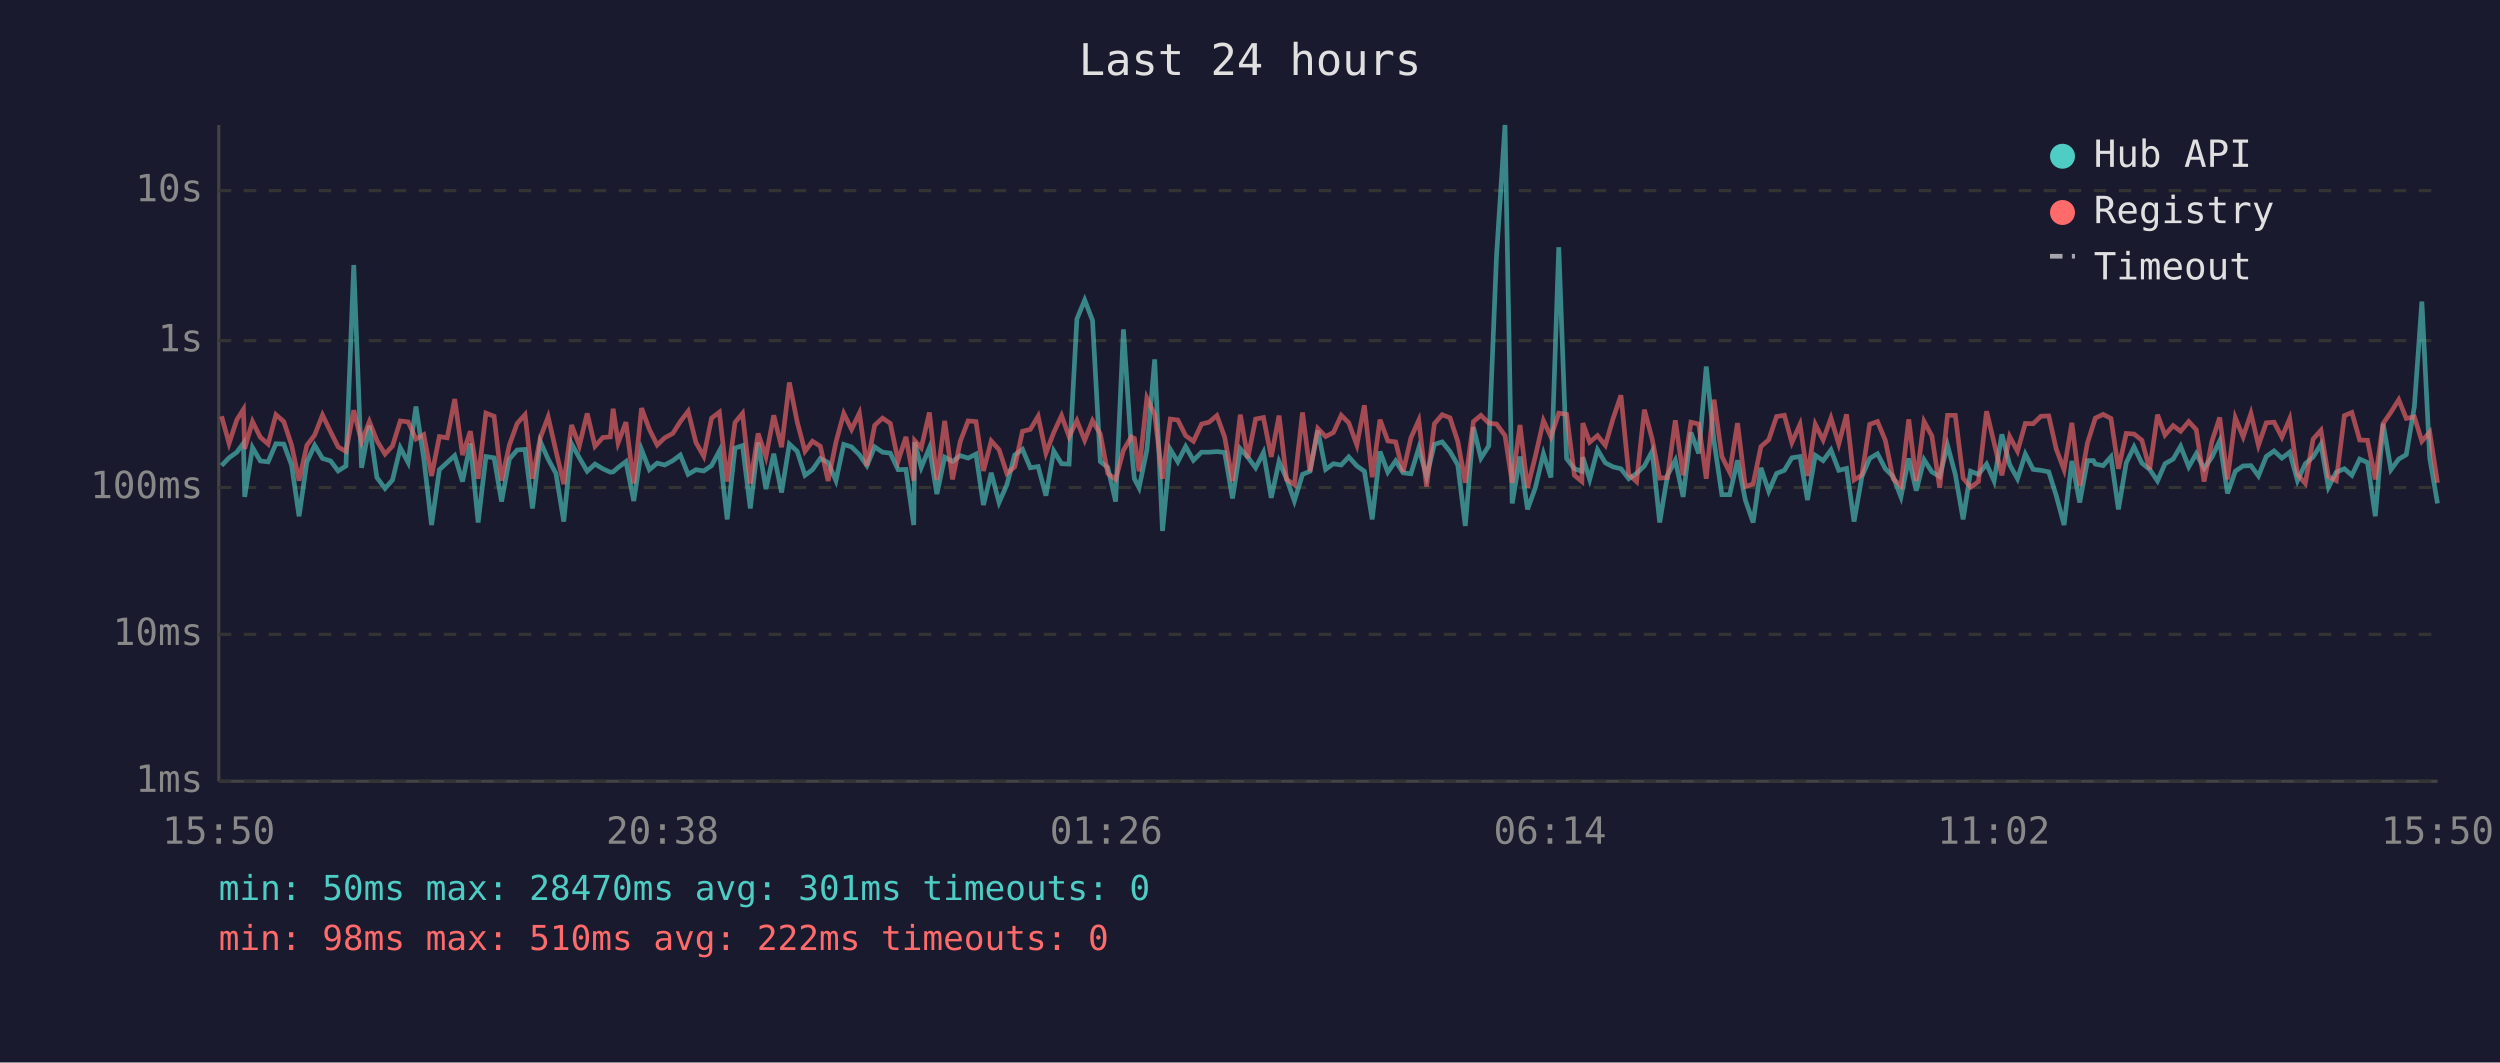
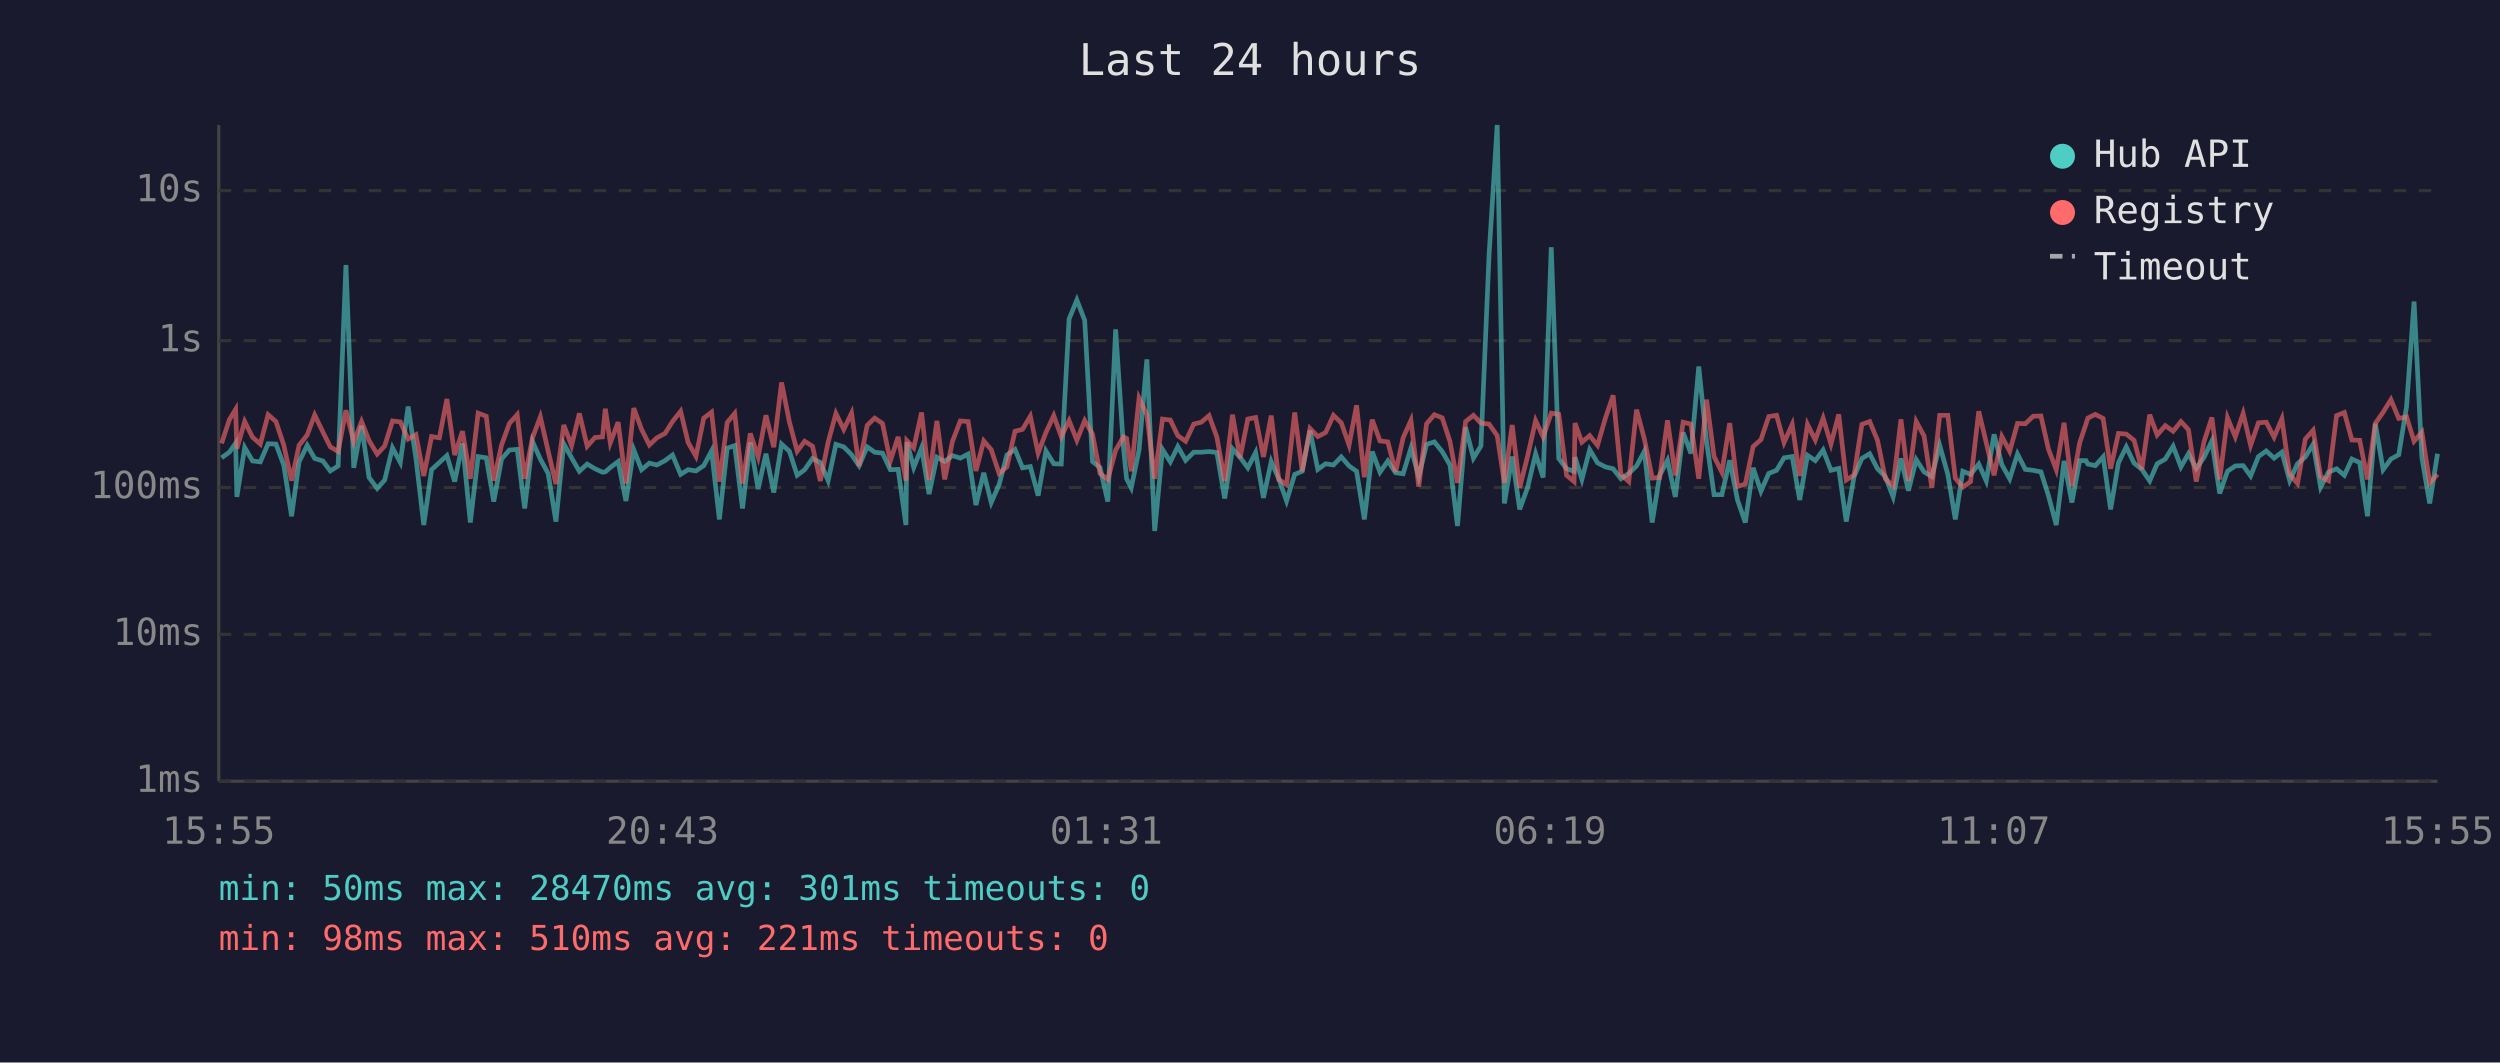
<svg xmlns="http://www.w3.org/2000/svg" viewBox="0 0 800 340" font-family="monospace" font-size="12">
  <rect width="800" height="340" fill="#1a1a2e" />
  <text x="400" y="24" fill="#e0e0e0" font-size="14" text-anchor="middle">Last 24 hours</text>
  <line x1="70" y1="40" x2="70" y2="250" stroke="#444" stroke-width="1" />
  <line x1="70" y1="250" x2="780" y2="250" stroke="#444" stroke-width="1" />
  <line x1="70" y1="250" x2="780" y2="250" stroke="#333" stroke-width="1" stroke-dasharray="4" />
  <text x="65" y="250" fill="#888" text-anchor="end" dominant-baseline="middle">1ms</text>
  <line x1="70" y1="203" x2="780" y2="203" stroke="#333" stroke-width="1" stroke-dasharray="4" />
  <text x="65" y="203" fill="#888" text-anchor="end" dominant-baseline="middle">10ms</text>
  <line x1="70" y1="156" x2="780" y2="156" stroke="#333" stroke-width="1" stroke-dasharray="4" />
  <text x="65" y="156" fill="#888" text-anchor="end" dominant-baseline="middle">100ms</text>
  <line x1="70" y1="109" x2="780" y2="109" stroke="#333" stroke-width="1" stroke-dasharray="4" />
  <text x="65" y="109" fill="#888" text-anchor="end" dominant-baseline="middle">1s</text>
  <line x1="70" y1="61" x2="780" y2="61" stroke="#333" stroke-width="1" stroke-dasharray="4" />
  <text x="65" y="61" fill="#888" text-anchor="end" dominant-baseline="middle">10s</text>
-   <text x="70" y="270" fill="#888" text-anchor="middle">15:50</text>
-   <text x="212" y="270" fill="#888" text-anchor="middle">20:38</text>
-   <text x="354" y="270" fill="#888" text-anchor="middle">01:26</text>
-   <text x="496" y="270" fill="#888" text-anchor="middle">06:14</text>
-   <text x="638" y="270" fill="#888" text-anchor="middle">11:02</text>
-   <text x="780" y="270" fill="#888" text-anchor="middle">15:50</text>
-   <polyline points="70.9,149.0 73.3,146.5 75.8,144.7 77.9,141.8 78.3,159.0 80.8,143.2 83.3,147.5 85.8,147.8 88.3,142.0 90.8,142.1 93.3,148.8 95.7,165.2 98.2,147.8 100.7,142.5 103.2,146.7 105.8,147.5 108.2,150.7 110.7,149.1 113.2,84.8 115.7,149.7 118.2,136.2 120.6,152.8 123.2,156.3 125.6,153.6 128.1,143.3 130.6,148.0 133.1,130.1 135.6,146.7 138.1,168.0 140.6,150.3 143.1,148.0 145.5,145.8 148.0,154.1 150.5,141.9 153.0,167.2 155.5,146.1 158.1,146.5 160.5,160.5 163.0,146.9 165.5,144.0 168.0,143.8 170.4,162.7 172.9,141.3 175.4,146.9 177.9,151.5 180.4,166.9 182.9,142.0 185.4,146.5 187.9,150.8 190.4,148.5 192.9,150.0 195.3,151.1 196.2,151.0 197.8,149.6 200.3,147.7 202.8,160.3 205.3,143.9 207.8,150.3 210.3,148.2 212.7,148.8 215.3,147.4 217.7,145.6 220.2,151.8 222.7,150.3 225.2,150.7 227.7,149.0 230.2,144.3 232.7,166.2 235.2,143.4 237.6,142.6 240.1,162.7 242.6,141.6 245.1,156.5 247.6,145.2 250.1,157.6 252.6,142.1 255.1,144.4 257.6,152.1 260.0,150.3 262.5,146.7 265.0,148.0 267.5,153.8 270.0,142.2 272.5,143.0 275.0,145.5 277.4,149.0 279.9,143.0 282.4,144.7 284.9,145.0 287.4,150.3 289.9,150.2 292.4,168.0 292.7,141.5 294.8,149.6 297.4,143.3 299.8,158.1 302.3,146.3 304.8,147.7 307.3,145.8 309.8,146.6 312.3,145.3 314.7,161.6 317.2,151.3 319.7,160.8 322.2,155.1 324.7,145.6 327.2,143.8 329.7,149.7 332.2,149.3 334.7,158.6 337.2,144.3 339.7,148.4 342.1,148.5 344.6,102.1 347.1,96.0 349.6,102.5 352.1,147.7 354.5,149.6 357.0,160.5 359.5,105.4 362.0,143.1 363.0,153.2 364.5,156.1 367.0,144.0 369.5,115.0 372.0,169.9 374.5,143.8 376.9,147.8 379.4,142.9 381.9,147.3 384.5,144.7 386.9,144.7 389.4,144.5 391.9,144.8 394.4,159.5 396.9,143.6 399.3,146.3 401.8,149.7 404.3,144.8 406.8,159.3 409.3,147.7 411.7,153.2 414.2,160.3 416.8,151.8 419.2,150.8 421.7,137.8 424.2,150.2 426.7,148.4 429.2,148.8 431.6,146.2 434.2,149.1 436.6,150.8 439.1,166.2 441.6,144.5 444.1,151.1 446.6,147.5 449.0,151.3 451.5,151.6 454.0,143.4 456.5,152.5 459.0,142.2 461.5,141.4 464.0,144.5 466.5,148.8 468.9,168.3 471.5,136.7 473.9,146.6 476.4,142.7 478.9,81.6 481.6,40.0 483.9,161.1 486.4,146.1 488.8,163.0 491.3,156.1 493.9,145.2 496.3,152.8 498.8,79.1 501.3,146.7 503.8,150.0 506.2,150.8 506.5,146.3 508.7,153.4 511.2,143.9 513.7,148.1 516.2,149.4 518.7,150.0 521.2,153.2 523.7,151.5 526.2,149.1 528.7,144.4 531.1,167.2 533.6,152.1 536.1,147.3 538.6,159.0 541.1,138.4 543.6,145.1 546.0,117.3 548.5,141.3 551.0,158.3 553.5,158.3 556.0,147.3 558.5,160.0 561.0,167.2 563.5,149.7 566.0,157.2 568.5,151.5 571.0,150.5 573.4,146.5 576.0,146.1 578.4,160.0 580.9,145.7 583.4,147.4 585.9,144.0 588.4,150.5 590.9,149.9 593.3,166.9 595.8,152.5 598.3,146.7 600.8,145.2 603.3,150.0 605.8,152.5 608.3,159.0 610.8,146.7 613.2,157.0 615.7,147.1 618.2,151.0 620.7,152.5 623.2,142.5 625.7,151.8 628.2,166.2 630.6,150.8 633.1,151.8 635.7,148.5 638.1,153.9 640.6,139.0 643.1,148.7 645.6,153.2 648.1,145.3 650.6,150.2 653.1,150.5 655.6,151.0 658.0,158.6 660.5,168.0 663.0,147.5 665.5,160.8 668.0,147.4 669.9,147.4 670.5,148.5 673.0,149.0 675.5,146.2 677.9,163.0 680.4,148.1 682.9,143.0 685.4,148.2 687.9,150.2 690.4,153.9 692.8,148.4 695.4,146.9 697.8,142.8 700.4,149.4 702.8,145.2 705.3,149.9 707.8,146.3 710.3,141.1 712.8,157.9 715.3,150.8 717.8,149.1 720.3,149.0 722.7,152.3 725.2,146.1 727.7,144.3 730.2,146.6 732.7,144.7 735.2,153.8 737.7,148.4 740.2,146.2 742.7,142.2 745.1,155.9 747.6,151.1 750.2,150.0 752.6,152.1 755.1,146.9 757.6,148.0 760.1,165.2 762.6,135.6 765.1,150.3 767.6,146.9 770.0,145.5 772.6,130.1 775.0,96.5 777.5,146.5 780.0,161.1" fill="none" stroke="#4ecdc4" stroke-width="1.5" opacity="0.6" />
-   <polyline points="70.9,133.2 73.3,141.9 75.8,134.3 77.9,131.0 78.3,143.6 80.8,134.9 83.3,139.9 85.8,142.1 88.3,132.7 90.8,134.9 93.3,142.4 95.7,153.8 98.2,142.5 100.7,139.2 103.2,132.8 105.8,138.2 108.2,143.0 110.7,144.5 113.2,131.3 115.7,141.4 118.2,134.9 120.6,141.0 123.2,145.3 125.6,142.7 128.1,134.7 130.6,135.0 133.1,140.5 135.6,139.1 138.1,152.3 140.6,139.7 143.1,140.1 145.5,127.7 148.0,145.6 150.5,138.0 153.0,153.2 155.5,132.2 158.1,133.2 160.5,153.8 163.0,142.4 165.5,135.5 168.0,132.7 170.4,153.2 172.9,140.1 175.4,133.4 177.9,144.3 180.4,154.9 182.9,136.0 185.4,142.6 187.9,132.3 190.4,142.8 192.9,140.0 195.3,139.8 196.2,130.8 197.8,141.7 200.3,135.1 202.8,154.7 205.3,130.6 207.8,137.4 210.3,142.4 212.7,140.1 215.3,138.7 217.7,134.9 220.2,131.6 222.7,141.6 225.2,146.0 227.7,133.8 230.2,131.9 232.7,154.1 235.2,135.2 237.6,132.3 240.1,154.7 242.6,138.7 245.1,146.2 247.6,132.9 250.1,143.1 252.6,122.4 255.1,135.0 257.6,144.4 260.0,141.2 262.5,142.8 265.0,153.9 267.5,141.5 270.0,132.3 272.5,137.4 275.0,132.2 277.4,149.1 279.9,136.1 282.4,133.8 284.9,135.5 287.4,147.5 289.9,139.8 292.4,153.8 292.7,141.0 294.8,143.3 297.4,132.0 299.8,153.6 302.3,134.7 304.8,153.4 307.3,141.2 309.8,134.7 312.3,134.9 314.7,150.7 317.2,141.1 319.7,143.9 322.2,151.5 324.7,149.4 327.2,138.0 329.7,137.4 332.2,133.2 334.7,145.0 337.2,138.4 339.7,133.0 342.1,139.7 344.6,134.6 347.1,140.9 349.6,134.6 352.1,138.9 354.5,151.5 357.0,153.4 359.5,144.1 362.0,139.8 363.0,140.3 364.5,150.8 367.0,127.4 369.5,132.7 372.0,153.2 374.5,134.1 376.9,134.4 379.4,139.4 381.9,141.2 384.5,135.7 386.9,135.1 389.4,133.0 391.9,139.9 394.4,153.9 396.9,132.7 399.3,146.6 401.8,134.1 404.3,133.6 406.8,146.2 409.3,133.0 411.7,153.4 414.2,155.1 416.8,132.0 419.2,150.8 421.7,137.1 424.2,139.7 426.7,138.4 429.2,132.9 431.6,135.3 434.2,142.4 436.6,129.7 439.1,152.7 441.6,134.3 444.1,141.1 446.6,141.4 449.0,151.0 451.5,140.1 454.0,134.5 456.5,155.7 459.0,135.6 461.5,132.7 464.0,133.7 466.5,141.3 468.9,154.5 471.5,134.9 473.9,132.9 476.4,135.4 478.9,135.7 481.6,139.4 483.9,154.5 486.4,136.0 488.8,156.1 491.3,146.1 493.9,134.6 496.3,139.8 498.8,132.2 501.3,132.6 503.8,152.1 506.2,154.1 506.5,135.4 508.7,141.5 511.2,139.4 513.7,142.5 516.2,133.9 518.7,126.5 521.2,151.8 523.7,154.1 526.2,131.1 528.7,140.5 531.1,153.0 533.6,152.8 536.1,134.5 538.6,152.1 541.1,135.1 543.6,135.7 546.0,153.2 548.5,127.9 551.0,146.1 553.5,151.1 556.0,135.4 558.5,155.7 561.0,154.9 563.5,142.9 566.0,140.7 568.5,133.3 571.0,132.9 573.4,141.6 576.0,135.8 578.4,152.3 580.9,135.8 583.4,140.8 585.9,133.8 588.4,142.1 590.9,132.6 593.3,153.6 595.8,152.0 598.3,135.8 600.8,134.9 603.3,140.9 605.8,153.2 608.3,155.5 610.8,134.2 613.2,153.9 615.7,134.9 618.2,139.5 620.7,156.1 623.2,132.9 625.7,132.9 628.2,153.0 630.6,155.9 633.1,154.1 635.7,131.6 638.1,141.7 640.6,152.1 643.1,139.7 645.6,144.4 648.1,135.5 650.6,135.6 653.1,133.2 655.6,133.1 658.0,143.7 660.5,150.3 663.0,135.3 665.5,155.5 668.0,141.7 669.9,135.7 670.5,133.8 673.0,132.6 675.5,133.9 677.9,150.0 680.4,138.7 682.9,138.9 685.4,140.9 687.9,150.2 690.4,132.7 692.8,139.2 695.4,136.2 697.8,138.0 700.4,134.9 702.8,137.5 705.3,154.1 707.8,141.3 710.3,133.6 712.8,153.4 715.3,133.7 717.8,139.8 720.3,132.3 722.7,142.5 725.2,135.3 727.7,135.1 730.2,139.9 732.7,134.0 735.2,151.8 737.7,154.7 740.2,140.5 742.7,137.7 745.1,152.5 747.6,153.8 750.2,133.0 752.6,132.0 755.1,140.8 757.6,140.9 760.1,153.4 762.6,135.5 765.1,131.9 767.6,127.9 770.0,133.9 772.6,133.4 775.0,141.2 777.5,138.3 780.0,154.5" fill="none" stroke="#ff6b6b" stroke-width="1.5" opacity="0.6" />
+   <text x="70" y="270" fill="#888" text-anchor="middle">15:55</text>
+   <text x="212" y="270" fill="#888" text-anchor="middle">20:43</text>
+   <text x="354" y="270" fill="#888" text-anchor="middle">01:31</text>
+   <text x="496" y="270" fill="#888" text-anchor="middle">06:19</text>
+   <text x="638" y="270" fill="#888" text-anchor="middle">11:07</text>
+   <text x="780" y="270" fill="#888" text-anchor="middle">15:55</text>
+   <polyline points="70.9,146.5 73.4,144.7 75.4,141.8 75.8,159.0 78.3,143.2 80.8,147.5 83.3,147.8 85.8,142.0 88.3,142.1 90.8,148.8 93.3,165.2 95.7,147.8 98.3,142.5 100.7,146.7 103.3,147.5 105.7,150.7 108.2,149.1 110.7,84.8 113.2,149.7 115.7,136.2 118.1,152.8 120.7,156.3 123.1,153.6 125.6,143.3 128.1,148.0 130.6,130.1 133.1,146.7 135.6,168.0 138.1,150.3 140.6,148.0 143.0,145.8 145.5,154.1 148.0,141.9 150.5,167.2 153.0,146.1 155.6,146.5 158.0,160.5 160.5,146.9 163.0,144.0 165.5,143.8 167.9,162.7 170.4,141.3 172.9,146.9 175.4,151.5 177.9,166.9 180.4,142.0 182.9,146.5 185.4,150.8 187.9,148.5 190.4,150.0 192.8,151.1 193.7,151.0 195.3,149.6 197.8,147.7 200.3,160.3 202.8,143.9 205.3,150.3 207.8,148.2 210.2,148.8 212.8,147.4 215.2,145.6 217.8,151.8 220.2,150.3 222.7,150.7 225.2,149.0 227.7,144.3 230.2,166.2 232.7,143.4 235.1,142.6 237.6,162.7 240.1,141.6 242.6,156.5 245.1,145.2 247.6,157.6 250.1,142.1 252.6,144.4 255.1,152.1 257.5,150.3 260.0,146.7 262.5,148.0 265.0,153.8 267.5,142.2 270.0,143.0 272.5,145.5 274.9,149.0 277.5,143.0 279.9,144.7 282.4,145.0 284.9,150.3 287.4,150.2 289.9,168.0 290.2,141.5 292.4,149.6 294.9,143.3 297.3,158.1 299.8,146.3 302.3,147.7 304.8,145.8 307.3,146.6 309.8,145.3 312.3,161.6 314.8,151.3 317.2,160.8 319.7,155.1 322.2,145.6 324.8,143.8 327.2,149.7 329.7,149.3 332.2,158.6 334.7,144.3 337.2,148.4 339.6,148.5 342.1,102.1 344.6,96.0 347.1,102.5 349.6,147.7 352.0,149.6 354.5,160.5 357.0,105.4 359.5,143.1 360.5,153.2 362.0,156.1 364.5,144.0 367.0,115.0 369.5,169.9 372.0,143.8 374.5,147.8 376.9,142.9 379.4,147.3 382.0,144.7 384.4,144.7 386.9,144.5 389.4,144.8 391.9,159.5 394.4,143.6 396.8,146.3 399.3,149.7 401.8,144.8 404.3,159.3 406.8,147.7 409.2,153.2 411.7,160.3 414.3,151.8 416.7,150.8 419.2,137.8 421.7,150.2 424.2,148.4 426.7,148.8 429.2,146.2 431.7,149.1 434.1,150.8 436.6,166.2 439.1,144.5 441.6,151.1 444.1,147.5 446.6,151.3 449.0,151.6 451.5,143.4 454.0,152.5 456.5,142.2 459.0,141.4 461.5,144.5 464.0,148.8 466.4,168.3 469.0,136.7 471.5,146.6 473.9,142.7 476.5,81.6 479.1,40.0 481.4,161.1 483.9,146.1 486.3,163.0 488.8,156.1 491.4,145.2 493.8,152.8 496.4,79.1 498.8,146.7 501.3,150.0 503.7,150.8 504.0,146.3 506.2,153.4 508.7,143.9 511.2,148.1 513.7,149.4 516.2,150.0 518.7,153.2 521.2,151.5 523.7,149.1 526.2,144.4 528.7,167.2 531.1,152.1 533.6,147.3 536.1,159.0 538.6,138.4 541.1,145.1 543.6,117.3 546.1,141.3 548.5,158.3 551.0,158.3 553.5,147.3 556.0,160.0 558.5,167.2 561.0,149.7 563.5,157.2 566.0,151.5 568.5,150.5 570.9,146.5 573.5,146.1 575.9,160.0 578.4,145.7 580.9,147.4 583.4,144.0 585.9,150.5 588.4,149.9 590.8,166.9 593.3,152.5 595.8,146.7 598.3,145.2 600.8,150.0 603.3,152.5 605.8,159.0 608.3,146.7 610.7,157.0 613.2,147.1 615.7,151.0 618.2,152.5 620.7,142.5 623.3,151.8 625.7,166.2 628.1,150.8 630.6,151.8 633.2,148.5 635.6,153.9 638.1,139.0 640.6,148.7 643.1,153.2 645.6,145.3 648.1,150.2 650.6,150.5 653.1,151.0 655.5,158.6 658.0,168.0 660.5,147.5 663.0,160.8 665.5,147.4 667.5,147.4 668.1,148.5 670.5,149.0 673.0,146.2 675.4,163.0 677.9,148.1 680.4,143.0 682.9,148.2 685.4,150.2 687.9,153.9 690.3,148.4 692.9,146.9 695.4,142.8 697.9,149.4 700.3,145.2 702.8,149.9 705.3,146.3 707.8,141.1 710.3,157.9 712.8,150.8 715.3,149.1 717.8,149.0 720.2,152.3 722.7,146.1 725.2,144.3 727.7,146.6 730.2,144.7 732.7,153.8 735.2,148.4 737.7,146.2 740.2,142.2 742.6,155.9 745.1,151.1 747.7,150.0 750.2,152.1 752.6,146.9 755.1,148.0 757.6,165.2 760.1,135.6 762.6,150.3 765.1,146.9 767.6,145.5 770.1,130.1 772.5,96.5 775.0,146.5 777.5,161.1 780.0,145.2" fill="none" stroke="#4ecdc4" stroke-width="1.5" opacity="0.6" />
+   <polyline points="70.9,141.9 73.4,134.3 75.4,131.0 75.8,143.6 78.3,134.9 80.8,139.9 83.3,142.1 85.8,132.7 88.3,134.9 90.8,142.4 93.3,153.8 95.7,142.5 98.3,139.2 100.7,132.8 103.3,138.2 105.7,143.0 108.2,144.5 110.7,131.3 113.2,141.4 115.7,134.9 118.1,141.0 120.7,145.3 123.1,142.7 125.6,134.7 128.1,135.0 130.6,140.5 133.1,139.1 135.6,152.3 138.1,139.7 140.6,140.1 143.0,127.7 145.5,145.6 148.0,138.0 150.5,153.2 153.0,132.2 155.6,133.2 158.0,153.8 160.5,142.4 163.0,135.5 165.5,132.7 167.9,153.2 170.4,140.1 172.9,133.4 175.4,144.3 177.9,154.9 180.4,136.0 182.9,142.6 185.4,132.3 187.9,142.8 190.4,140.0 192.8,139.8 193.7,130.8 195.3,141.7 197.8,135.1 200.3,154.7 202.8,130.6 205.3,137.4 207.8,142.4 210.2,140.1 212.8,138.7 215.2,134.9 217.8,131.6 220.2,141.6 222.7,146.0 225.2,133.8 227.7,131.9 230.2,154.1 232.7,135.2 235.1,132.3 237.6,154.7 240.1,138.7 242.6,146.2 245.1,132.9 247.6,143.1 250.1,122.4 252.6,135.0 255.1,144.4 257.5,141.2 260.0,142.8 262.5,153.9 265.0,141.5 267.5,132.3 270.0,137.4 272.5,132.2 274.9,149.1 277.5,136.1 279.9,133.8 282.4,135.5 284.9,147.5 287.4,139.8 289.9,153.8 290.2,141.0 292.4,143.3 294.9,132.0 297.3,153.6 299.8,134.7 302.3,153.4 304.8,141.2 307.3,134.7 309.8,134.9 312.3,150.7 314.8,141.1 317.2,143.9 319.7,151.5 322.2,149.4 324.8,138.0 327.2,137.4 329.7,133.2 332.2,145.0 334.7,138.4 337.2,133.0 339.6,139.7 342.1,134.6 344.6,140.9 347.1,134.6 349.6,138.9 352.0,151.5 354.5,153.4 357.0,144.1 359.5,139.8 360.5,140.3 362.0,150.8 364.5,127.4 367.0,132.7 369.5,153.2 372.0,134.1 374.5,134.4 376.9,139.4 379.4,141.2 382.0,135.7 384.4,135.1 386.9,133.0 389.4,139.9 391.9,153.9 394.4,132.7 396.8,146.6 399.3,134.1 401.8,133.6 404.3,146.2 406.8,133.0 409.2,153.4 411.7,155.1 414.3,132.0 416.7,150.8 419.2,137.1 421.7,139.7 424.2,138.4 426.7,132.9 429.2,135.3 431.7,142.4 434.1,129.7 436.6,152.7 439.1,134.3 441.6,141.1 444.1,141.4 446.6,151.0 449.0,140.1 451.5,134.5 454.0,155.7 456.5,135.6 459.0,132.7 461.5,133.7 464.0,141.3 466.4,154.5 469.0,134.9 471.5,132.9 473.9,135.4 476.5,135.7 479.1,139.4 481.4,154.5 483.9,136.0 486.3,156.1 488.8,146.1 491.4,134.6 493.8,139.8 496.4,132.2 498.8,132.6 501.3,152.1 503.7,154.1 504.0,135.4 506.2,141.5 508.7,139.4 511.2,142.5 513.7,133.9 516.2,126.5 518.7,151.8 521.2,154.1 523.7,131.1 526.2,140.5 528.7,153.0 531.1,152.8 533.6,134.5 536.1,152.1 538.6,135.1 541.1,135.7 543.6,153.2 546.1,127.9 548.5,146.1 551.0,151.1 553.5,135.4 556.0,155.7 558.5,154.9 561.0,142.9 563.5,140.7 566.0,133.3 568.5,132.9 570.9,141.6 573.5,135.8 575.9,152.3 578.4,135.8 580.9,140.8 583.4,133.8 585.9,142.1 588.4,132.6 590.8,153.6 593.3,152.0 595.8,135.8 598.3,134.9 600.8,140.9 603.3,153.2 605.8,155.5 608.3,134.2 610.7,153.9 613.2,134.9 615.7,139.5 618.2,156.1 620.7,132.9 623.3,132.9 625.7,153.0 628.1,155.9 630.6,154.1 633.2,131.6 635.6,141.7 638.1,152.1 640.6,139.7 643.1,144.4 645.6,135.5 648.1,135.6 650.6,133.2 653.1,133.1 655.5,143.7 658.0,150.3 660.5,135.3 663.0,155.5 665.5,141.7 667.5,135.7 668.1,133.8 670.5,132.6 673.0,133.9 675.4,150.0 677.9,138.7 680.4,138.9 682.9,140.9 685.4,150.2 687.9,132.7 690.3,139.2 692.9,136.2 695.4,138.0 697.9,134.9 700.3,137.5 702.8,154.1 705.3,141.3 707.8,133.6 710.3,153.4 712.8,133.7 715.3,139.8 717.8,132.3 720.2,142.5 722.7,135.3 725.2,135.1 727.7,139.9 730.2,134.0 732.7,151.8 735.2,154.7 737.7,140.5 740.2,137.7 742.6,152.5 745.1,153.8 747.7,133.0 750.2,132.0 752.6,140.8 755.1,140.9 757.6,153.4 760.1,135.5 762.6,131.9 765.1,127.9 767.6,133.9 770.1,133.4 772.5,141.2 775.0,138.3 777.5,154.5 780.0,151.8" fill="none" stroke="#ff6b6b" stroke-width="1.5" opacity="0.6" />
  <circle cx="660" cy="50" r="4" fill="#4ecdc4" />
  <text x="670" y="50" fill="#e0e0e0" dominant-baseline="middle">Hub API</text>
  <circle cx="660" cy="68" r="4" fill="#ff6b6b" />
  <text x="670" y="68" fill="#e0e0e0" dominant-baseline="middle">Registry</text>
  <line x1="656" y1="82" x2="664" y2="82" stroke="#e0e0e0" stroke-width="1.5" stroke-dasharray="4,3" opacity="0.7" />
  <text x="670" y="86" fill="#e0e0e0" dominant-baseline="middle">Timeout</text>
  <text x="70" y="288" fill="#4ecdc4" font-size="11">min: 50ms  max: 28470ms  avg: 301ms  timeouts: 0</text>
-   <text x="70" y="304" fill="#ff6b6b" font-size="11">min: 98ms  max: 510ms  avg: 222ms  timeouts: 0</text>
+   <text x="70" y="304" fill="#ff6b6b" font-size="11">min: 98ms  max: 510ms  avg: 221ms  timeouts: 0</text>
</svg>
